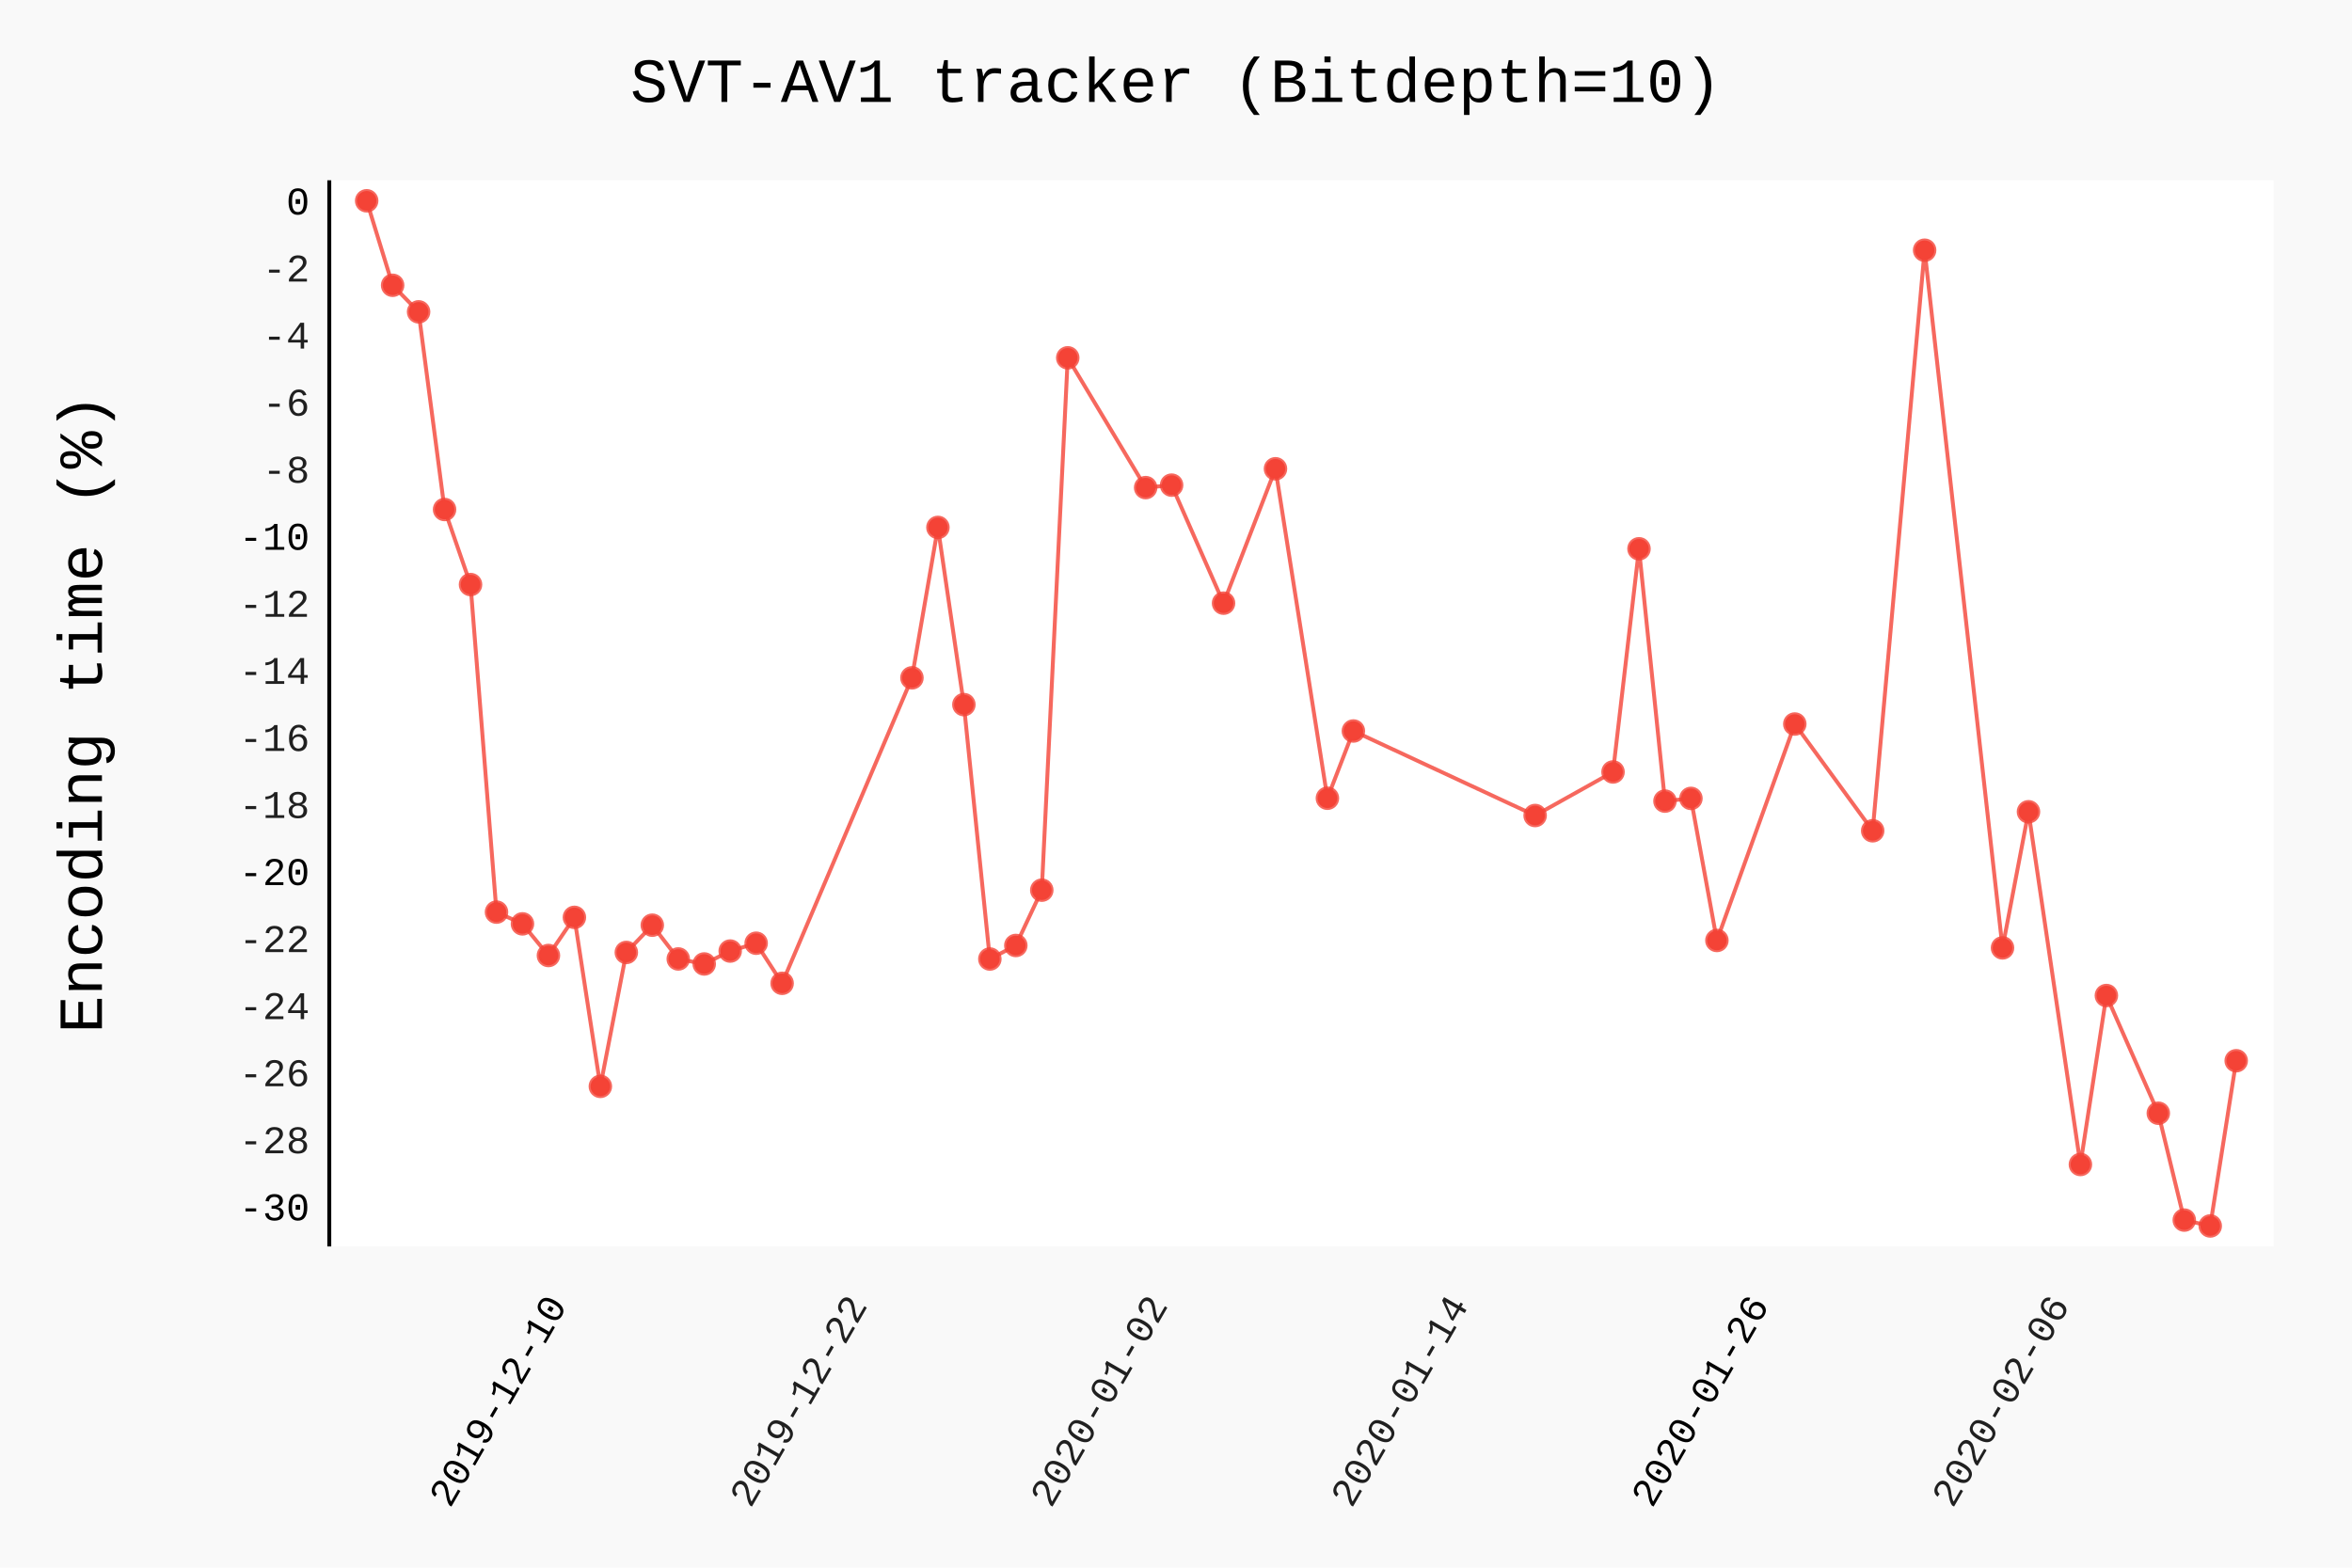
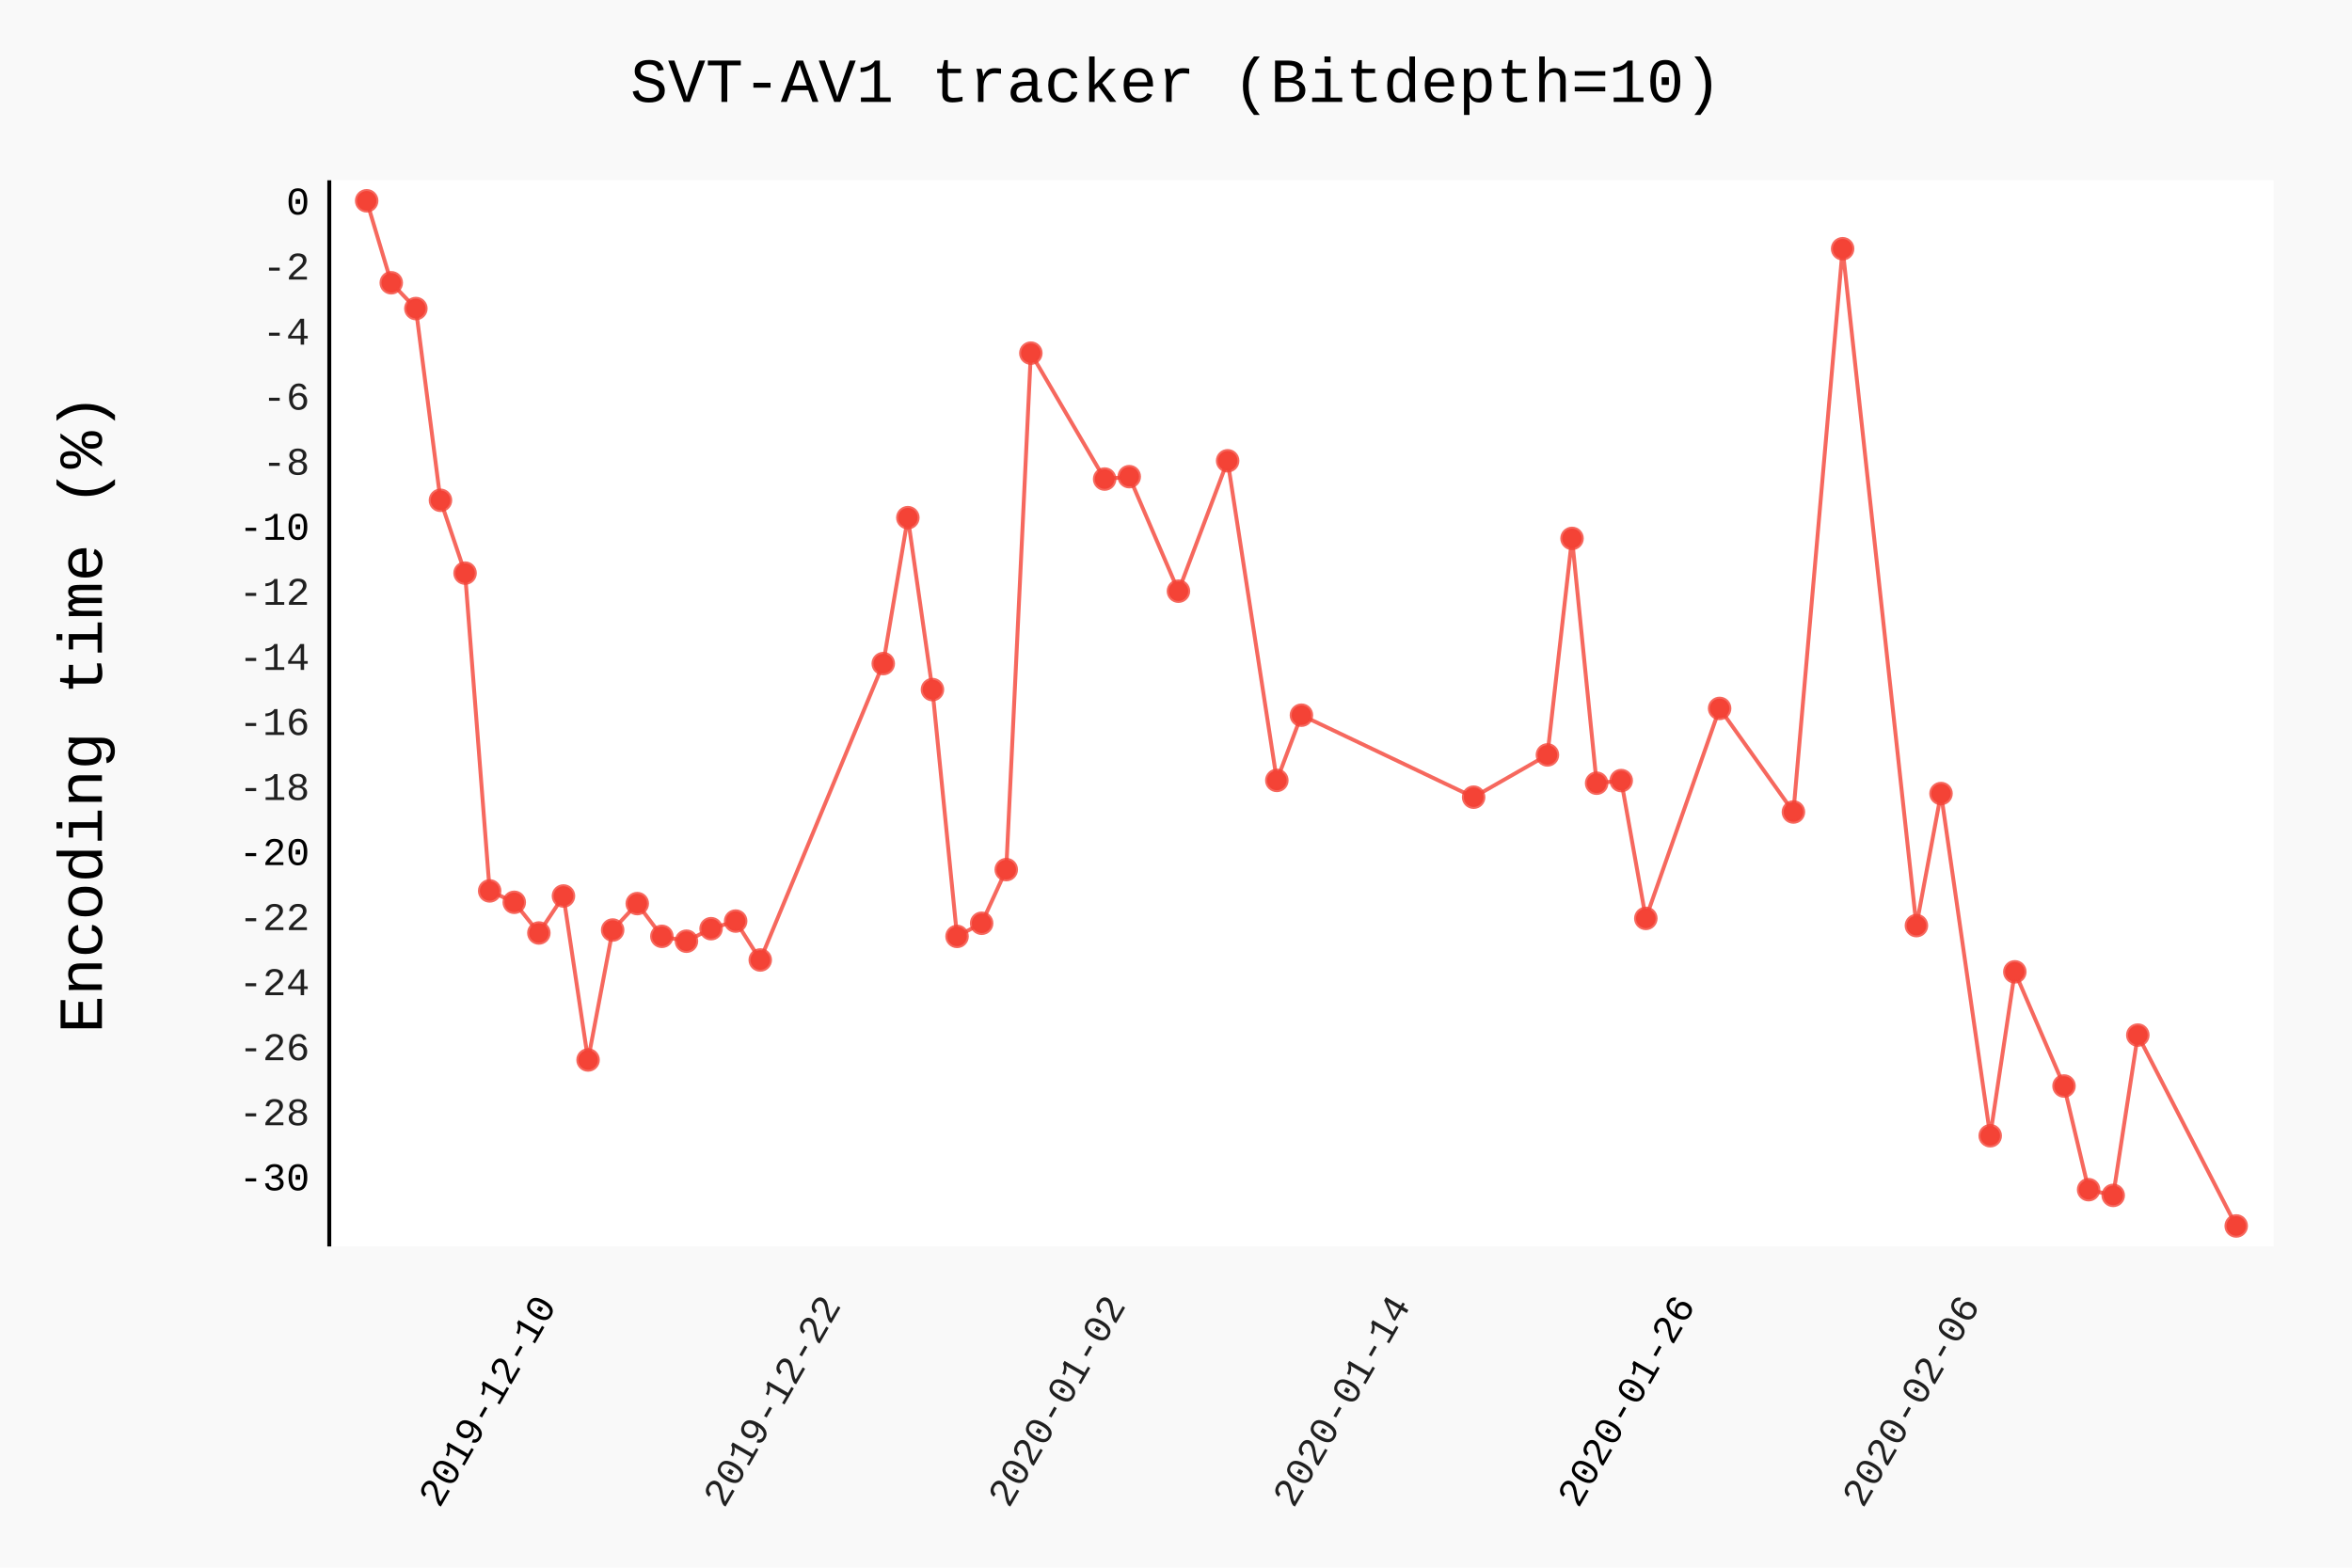
- <svg xmlns="http://www.w3.org/2000/svg" class="pygal-chart" id="chart-19faaf19-ad62-429c-920e-92f6dccd3744" viewBox="0 0 600 400">
+ <svg xmlns="http://www.w3.org/2000/svg" class="pygal-chart" id="chart-27432359-60af-4842-bc9c-81565479b3a3" viewBox="0 0 600 400">
  <defs>
-     <style type="text/css">#chart-19faaf19-ad62-429c-920e-92f6dccd3744{-webkit-user-select:none;-webkit-font-smoothing:antialiased;font-family:Consolas,"Liberation Mono",Menlo,Courier,monospace}#chart-19faaf19-ad62-429c-920e-92f6dccd3744 .title{font-family:Consolas,"Liberation Mono",Menlo,Courier,monospace;font-size:16px}#chart-19faaf19-ad62-429c-920e-92f6dccd3744 .legends .legend text{font-family:Consolas,"Liberation Mono",Menlo,Courier,monospace;font-size:14px}#chart-19faaf19-ad62-429c-920e-92f6dccd3744 .axis text{font-family:Consolas,"Liberation Mono",Menlo,Courier,monospace;font-size:10px}#chart-19faaf19-ad62-429c-920e-92f6dccd3744 .axis text.major{font-family:Consolas,"Liberation Mono",Menlo,Courier,monospace;font-size:10px}#chart-19faaf19-ad62-429c-920e-92f6dccd3744 .text-overlay text.value{font-family:Consolas,"Liberation Mono",Menlo,Courier,monospace;font-size:16px}#chart-19faaf19-ad62-429c-920e-92f6dccd3744 .text-overlay text.label{font-family:Consolas,"Liberation Mono",Menlo,Courier,monospace;font-size:10px}#chart-19faaf19-ad62-429c-920e-92f6dccd3744 .tooltip{font-family:Consolas,"Liberation Mono",Menlo,Courier,monospace;font-size:14px}#chart-19faaf19-ad62-429c-920e-92f6dccd3744 text.no_data{font-family:Consolas,"Liberation Mono",Menlo,Courier,monospace;font-size:64px}
- #chart-19faaf19-ad62-429c-920e-92f6dccd3744{background-color:rgba(249,249,249,1)}#chart-19faaf19-ad62-429c-920e-92f6dccd3744 path,#chart-19faaf19-ad62-429c-920e-92f6dccd3744 line,#chart-19faaf19-ad62-429c-920e-92f6dccd3744 rect,#chart-19faaf19-ad62-429c-920e-92f6dccd3744 circle{-webkit-transition:150ms;-moz-transition:150ms;transition:150ms}#chart-19faaf19-ad62-429c-920e-92f6dccd3744 .graph &gt; .background{fill:rgba(249,249,249,1)}#chart-19faaf19-ad62-429c-920e-92f6dccd3744 .plot &gt; .background{fill:rgba(255,255,255,1)}#chart-19faaf19-ad62-429c-920e-92f6dccd3744 .graph{fill:rgba(0,0,0,.87)}#chart-19faaf19-ad62-429c-920e-92f6dccd3744 text.no_data{fill:rgba(0,0,0,1)}#chart-19faaf19-ad62-429c-920e-92f6dccd3744 .title{fill:rgba(0,0,0,1)}#chart-19faaf19-ad62-429c-920e-92f6dccd3744 .legends .legend text{fill:rgba(0,0,0,.87)}#chart-19faaf19-ad62-429c-920e-92f6dccd3744 .legends .legend:hover text{fill:rgba(0,0,0,1)}#chart-19faaf19-ad62-429c-920e-92f6dccd3744 .axis .line{stroke:rgba(0,0,0,1)}#chart-19faaf19-ad62-429c-920e-92f6dccd3744 .axis .guide.line{stroke:rgba(0,0,0,.54)}#chart-19faaf19-ad62-429c-920e-92f6dccd3744 .axis .major.line{stroke:rgba(0,0,0,.87)}#chart-19faaf19-ad62-429c-920e-92f6dccd3744 .axis text.major{fill:rgba(0,0,0,1)}#chart-19faaf19-ad62-429c-920e-92f6dccd3744 .axis.y .guides:hover .guide.line,#chart-19faaf19-ad62-429c-920e-92f6dccd3744 .line-graph .axis.x .guides:hover .guide.line,#chart-19faaf19-ad62-429c-920e-92f6dccd3744 .stackedline-graph .axis.x .guides:hover .guide.line,#chart-19faaf19-ad62-429c-920e-92f6dccd3744 .xy-graph .axis.x .guides:hover .guide.line{stroke:rgba(0,0,0,1)}#chart-19faaf19-ad62-429c-920e-92f6dccd3744 .axis .guides:hover text{fill:rgba(0,0,0,1)}#chart-19faaf19-ad62-429c-920e-92f6dccd3744 .reactive{fill-opacity:.7;stroke-opacity:.8}#chart-19faaf19-ad62-429c-920e-92f6dccd3744 .ci{stroke:rgba(0,0,0,.87)}#chart-19faaf19-ad62-429c-920e-92f6dccd3744 .reactive.active,#chart-19faaf19-ad62-429c-920e-92f6dccd3744 .active .reactive{fill-opacity:.8;stroke-opacity:.9;stroke-width:4}#chart-19faaf19-ad62-429c-920e-92f6dccd3744 .ci .reactive.active{stroke-width:1.5}#chart-19faaf19-ad62-429c-920e-92f6dccd3744 .series text{fill:rgba(0,0,0,1)}#chart-19faaf19-ad62-429c-920e-92f6dccd3744 .tooltip rect{fill:rgba(255,255,255,1);stroke:rgba(0,0,0,1);-webkit-transition:opacity 150ms;-moz-transition:opacity 150ms;transition:opacity 150ms}#chart-19faaf19-ad62-429c-920e-92f6dccd3744 .tooltip .label{fill:rgba(0,0,0,.87)}#chart-19faaf19-ad62-429c-920e-92f6dccd3744 .tooltip .label{fill:rgba(0,0,0,.87)}#chart-19faaf19-ad62-429c-920e-92f6dccd3744 .tooltip .legend{font-size:.8em;fill:rgba(0,0,0,.54)}#chart-19faaf19-ad62-429c-920e-92f6dccd3744 .tooltip .x_label{font-size:.6em;fill:rgba(0,0,0,1)}#chart-19faaf19-ad62-429c-920e-92f6dccd3744 .tooltip .xlink{font-size:.5em;text-decoration:underline}#chart-19faaf19-ad62-429c-920e-92f6dccd3744 .tooltip .value{font-size:1.5em}#chart-19faaf19-ad62-429c-920e-92f6dccd3744 .bound{font-size:.5em}#chart-19faaf19-ad62-429c-920e-92f6dccd3744 .max-value{font-size:.75em;fill:rgba(0,0,0,.54)}#chart-19faaf19-ad62-429c-920e-92f6dccd3744 .map-element{fill:rgba(255,255,255,1);stroke:rgba(0,0,0,.54) !important}#chart-19faaf19-ad62-429c-920e-92f6dccd3744 .map-element .reactive{fill-opacity:inherit;stroke-opacity:inherit}#chart-19faaf19-ad62-429c-920e-92f6dccd3744 .color-0,#chart-19faaf19-ad62-429c-920e-92f6dccd3744 .color-0 a:visited{stroke:#F44336;fill:#F44336}#chart-19faaf19-ad62-429c-920e-92f6dccd3744 .text-overlay .color-0 text{fill:black}
- #chart-19faaf19-ad62-429c-920e-92f6dccd3744 text.no_data{text-anchor:middle}#chart-19faaf19-ad62-429c-920e-92f6dccd3744 .guide.line{fill:none}#chart-19faaf19-ad62-429c-920e-92f6dccd3744 .centered{text-anchor:middle}#chart-19faaf19-ad62-429c-920e-92f6dccd3744 .title{text-anchor:middle}#chart-19faaf19-ad62-429c-920e-92f6dccd3744 .legends .legend text{fill-opacity:1}#chart-19faaf19-ad62-429c-920e-92f6dccd3744 .axis.x text{text-anchor:middle}#chart-19faaf19-ad62-429c-920e-92f6dccd3744 .axis.x:not(.web) text[transform]{text-anchor:start}#chart-19faaf19-ad62-429c-920e-92f6dccd3744 .axis.x:not(.web) text[transform].backwards{text-anchor:end}#chart-19faaf19-ad62-429c-920e-92f6dccd3744 .axis.y text{text-anchor:end}#chart-19faaf19-ad62-429c-920e-92f6dccd3744 .axis.y text[transform].backwards{text-anchor:start}#chart-19faaf19-ad62-429c-920e-92f6dccd3744 .axis.y2 text{text-anchor:start}#chart-19faaf19-ad62-429c-920e-92f6dccd3744 .axis.y2 text[transform].backwards{text-anchor:end}#chart-19faaf19-ad62-429c-920e-92f6dccd3744 .axis .guide.line{stroke-dasharray:4,4}#chart-19faaf19-ad62-429c-920e-92f6dccd3744 .axis .major.guide.line{stroke-dasharray:6,6}#chart-19faaf19-ad62-429c-920e-92f6dccd3744 .horizontal .axis.y .guide.line,#chart-19faaf19-ad62-429c-920e-92f6dccd3744 .horizontal .axis.y2 .guide.line,#chart-19faaf19-ad62-429c-920e-92f6dccd3744 .vertical .axis.x .guide.line{opacity:0}#chart-19faaf19-ad62-429c-920e-92f6dccd3744 .horizontal .axis.always_show .guide.line,#chart-19faaf19-ad62-429c-920e-92f6dccd3744 .vertical .axis.always_show .guide.line{opacity:1 !important}#chart-19faaf19-ad62-429c-920e-92f6dccd3744 .axis.y .guides:hover .guide.line,#chart-19faaf19-ad62-429c-920e-92f6dccd3744 .axis.y2 .guides:hover .guide.line,#chart-19faaf19-ad62-429c-920e-92f6dccd3744 .axis.x .guides:hover .guide.line{opacity:1}#chart-19faaf19-ad62-429c-920e-92f6dccd3744 .axis .guides:hover text{opacity:1}#chart-19faaf19-ad62-429c-920e-92f6dccd3744 .nofill{fill:none}#chart-19faaf19-ad62-429c-920e-92f6dccd3744 .subtle-fill{fill-opacity:.2}#chart-19faaf19-ad62-429c-920e-92f6dccd3744 .dot{stroke-width:1px;fill-opacity:1}#chart-19faaf19-ad62-429c-920e-92f6dccd3744 .dot.active{stroke-width:5px}#chart-19faaf19-ad62-429c-920e-92f6dccd3744 .dot.negative{fill:transparent}#chart-19faaf19-ad62-429c-920e-92f6dccd3744 text,#chart-19faaf19-ad62-429c-920e-92f6dccd3744 tspan{stroke:none !important}#chart-19faaf19-ad62-429c-920e-92f6dccd3744 .series text.active{opacity:1}#chart-19faaf19-ad62-429c-920e-92f6dccd3744 .tooltip rect{fill-opacity:.95;stroke-width:.5}#chart-19faaf19-ad62-429c-920e-92f6dccd3744 .tooltip text{fill-opacity:1}#chart-19faaf19-ad62-429c-920e-92f6dccd3744 .showable{visibility:hidden}#chart-19faaf19-ad62-429c-920e-92f6dccd3744 .showable.shown{visibility:visible}#chart-19faaf19-ad62-429c-920e-92f6dccd3744 .gauge-background{fill:rgba(229,229,229,1);stroke:none}#chart-19faaf19-ad62-429c-920e-92f6dccd3744 .bg-lines{stroke:rgba(249,249,249,1);stroke-width:2px}</style>
+     <style type="text/css">#chart-27432359-60af-4842-bc9c-81565479b3a3{-webkit-user-select:none;-webkit-font-smoothing:antialiased;font-family:Consolas,"Liberation Mono",Menlo,Courier,monospace}#chart-27432359-60af-4842-bc9c-81565479b3a3 .title{font-family:Consolas,"Liberation Mono",Menlo,Courier,monospace;font-size:16px}#chart-27432359-60af-4842-bc9c-81565479b3a3 .legends .legend text{font-family:Consolas,"Liberation Mono",Menlo,Courier,monospace;font-size:14px}#chart-27432359-60af-4842-bc9c-81565479b3a3 .axis text{font-family:Consolas,"Liberation Mono",Menlo,Courier,monospace;font-size:10px}#chart-27432359-60af-4842-bc9c-81565479b3a3 .axis text.major{font-family:Consolas,"Liberation Mono",Menlo,Courier,monospace;font-size:10px}#chart-27432359-60af-4842-bc9c-81565479b3a3 .text-overlay text.value{font-family:Consolas,"Liberation Mono",Menlo,Courier,monospace;font-size:16px}#chart-27432359-60af-4842-bc9c-81565479b3a3 .text-overlay text.label{font-family:Consolas,"Liberation Mono",Menlo,Courier,monospace;font-size:10px}#chart-27432359-60af-4842-bc9c-81565479b3a3 .tooltip{font-family:Consolas,"Liberation Mono",Menlo,Courier,monospace;font-size:14px}#chart-27432359-60af-4842-bc9c-81565479b3a3 text.no_data{font-family:Consolas,"Liberation Mono",Menlo,Courier,monospace;font-size:64px}
+ #chart-27432359-60af-4842-bc9c-81565479b3a3{background-color:rgba(249,249,249,1)}#chart-27432359-60af-4842-bc9c-81565479b3a3 path,#chart-27432359-60af-4842-bc9c-81565479b3a3 line,#chart-27432359-60af-4842-bc9c-81565479b3a3 rect,#chart-27432359-60af-4842-bc9c-81565479b3a3 circle{-webkit-transition:150ms;-moz-transition:150ms;transition:150ms}#chart-27432359-60af-4842-bc9c-81565479b3a3 .graph &gt; .background{fill:rgba(249,249,249,1)}#chart-27432359-60af-4842-bc9c-81565479b3a3 .plot &gt; .background{fill:rgba(255,255,255,1)}#chart-27432359-60af-4842-bc9c-81565479b3a3 .graph{fill:rgba(0,0,0,.87)}#chart-27432359-60af-4842-bc9c-81565479b3a3 text.no_data{fill:rgba(0,0,0,1)}#chart-27432359-60af-4842-bc9c-81565479b3a3 .title{fill:rgba(0,0,0,1)}#chart-27432359-60af-4842-bc9c-81565479b3a3 .legends .legend text{fill:rgba(0,0,0,.87)}#chart-27432359-60af-4842-bc9c-81565479b3a3 .legends .legend:hover text{fill:rgba(0,0,0,1)}#chart-27432359-60af-4842-bc9c-81565479b3a3 .axis .line{stroke:rgba(0,0,0,1)}#chart-27432359-60af-4842-bc9c-81565479b3a3 .axis .guide.line{stroke:rgba(0,0,0,.54)}#chart-27432359-60af-4842-bc9c-81565479b3a3 .axis .major.line{stroke:rgba(0,0,0,.87)}#chart-27432359-60af-4842-bc9c-81565479b3a3 .axis text.major{fill:rgba(0,0,0,1)}#chart-27432359-60af-4842-bc9c-81565479b3a3 .axis.y .guides:hover .guide.line,#chart-27432359-60af-4842-bc9c-81565479b3a3 .line-graph .axis.x .guides:hover .guide.line,#chart-27432359-60af-4842-bc9c-81565479b3a3 .stackedline-graph .axis.x .guides:hover .guide.line,#chart-27432359-60af-4842-bc9c-81565479b3a3 .xy-graph .axis.x .guides:hover .guide.line{stroke:rgba(0,0,0,1)}#chart-27432359-60af-4842-bc9c-81565479b3a3 .axis .guides:hover text{fill:rgba(0,0,0,1)}#chart-27432359-60af-4842-bc9c-81565479b3a3 .reactive{fill-opacity:.7;stroke-opacity:.8}#chart-27432359-60af-4842-bc9c-81565479b3a3 .ci{stroke:rgba(0,0,0,.87)}#chart-27432359-60af-4842-bc9c-81565479b3a3 .reactive.active,#chart-27432359-60af-4842-bc9c-81565479b3a3 .active .reactive{fill-opacity:.8;stroke-opacity:.9;stroke-width:4}#chart-27432359-60af-4842-bc9c-81565479b3a3 .ci .reactive.active{stroke-width:1.5}#chart-27432359-60af-4842-bc9c-81565479b3a3 .series text{fill:rgba(0,0,0,1)}#chart-27432359-60af-4842-bc9c-81565479b3a3 .tooltip rect{fill:rgba(255,255,255,1);stroke:rgba(0,0,0,1);-webkit-transition:opacity 150ms;-moz-transition:opacity 150ms;transition:opacity 150ms}#chart-27432359-60af-4842-bc9c-81565479b3a3 .tooltip .label{fill:rgba(0,0,0,.87)}#chart-27432359-60af-4842-bc9c-81565479b3a3 .tooltip .label{fill:rgba(0,0,0,.87)}#chart-27432359-60af-4842-bc9c-81565479b3a3 .tooltip .legend{font-size:.8em;fill:rgba(0,0,0,.54)}#chart-27432359-60af-4842-bc9c-81565479b3a3 .tooltip .x_label{font-size:.6em;fill:rgba(0,0,0,1)}#chart-27432359-60af-4842-bc9c-81565479b3a3 .tooltip .xlink{font-size:.5em;text-decoration:underline}#chart-27432359-60af-4842-bc9c-81565479b3a3 .tooltip .value{font-size:1.5em}#chart-27432359-60af-4842-bc9c-81565479b3a3 .bound{font-size:.5em}#chart-27432359-60af-4842-bc9c-81565479b3a3 .max-value{font-size:.75em;fill:rgba(0,0,0,.54)}#chart-27432359-60af-4842-bc9c-81565479b3a3 .map-element{fill:rgba(255,255,255,1);stroke:rgba(0,0,0,.54) !important}#chart-27432359-60af-4842-bc9c-81565479b3a3 .map-element .reactive{fill-opacity:inherit;stroke-opacity:inherit}#chart-27432359-60af-4842-bc9c-81565479b3a3 .color-0,#chart-27432359-60af-4842-bc9c-81565479b3a3 .color-0 a:visited{stroke:#F44336;fill:#F44336}#chart-27432359-60af-4842-bc9c-81565479b3a3 .text-overlay .color-0 text{fill:black}
+ #chart-27432359-60af-4842-bc9c-81565479b3a3 text.no_data{text-anchor:middle}#chart-27432359-60af-4842-bc9c-81565479b3a3 .guide.line{fill:none}#chart-27432359-60af-4842-bc9c-81565479b3a3 .centered{text-anchor:middle}#chart-27432359-60af-4842-bc9c-81565479b3a3 .title{text-anchor:middle}#chart-27432359-60af-4842-bc9c-81565479b3a3 .legends .legend text{fill-opacity:1}#chart-27432359-60af-4842-bc9c-81565479b3a3 .axis.x text{text-anchor:middle}#chart-27432359-60af-4842-bc9c-81565479b3a3 .axis.x:not(.web) text[transform]{text-anchor:start}#chart-27432359-60af-4842-bc9c-81565479b3a3 .axis.x:not(.web) text[transform].backwards{text-anchor:end}#chart-27432359-60af-4842-bc9c-81565479b3a3 .axis.y text{text-anchor:end}#chart-27432359-60af-4842-bc9c-81565479b3a3 .axis.y text[transform].backwards{text-anchor:start}#chart-27432359-60af-4842-bc9c-81565479b3a3 .axis.y2 text{text-anchor:start}#chart-27432359-60af-4842-bc9c-81565479b3a3 .axis.y2 text[transform].backwards{text-anchor:end}#chart-27432359-60af-4842-bc9c-81565479b3a3 .axis .guide.line{stroke-dasharray:4,4}#chart-27432359-60af-4842-bc9c-81565479b3a3 .axis .major.guide.line{stroke-dasharray:6,6}#chart-27432359-60af-4842-bc9c-81565479b3a3 .horizontal .axis.y .guide.line,#chart-27432359-60af-4842-bc9c-81565479b3a3 .horizontal .axis.y2 .guide.line,#chart-27432359-60af-4842-bc9c-81565479b3a3 .vertical .axis.x .guide.line{opacity:0}#chart-27432359-60af-4842-bc9c-81565479b3a3 .horizontal .axis.always_show .guide.line,#chart-27432359-60af-4842-bc9c-81565479b3a3 .vertical .axis.always_show .guide.line{opacity:1 !important}#chart-27432359-60af-4842-bc9c-81565479b3a3 .axis.y .guides:hover .guide.line,#chart-27432359-60af-4842-bc9c-81565479b3a3 .axis.y2 .guides:hover .guide.line,#chart-27432359-60af-4842-bc9c-81565479b3a3 .axis.x .guides:hover .guide.line{opacity:1}#chart-27432359-60af-4842-bc9c-81565479b3a3 .axis .guides:hover text{opacity:1}#chart-27432359-60af-4842-bc9c-81565479b3a3 .nofill{fill:none}#chart-27432359-60af-4842-bc9c-81565479b3a3 .subtle-fill{fill-opacity:.2}#chart-27432359-60af-4842-bc9c-81565479b3a3 .dot{stroke-width:1px;fill-opacity:1}#chart-27432359-60af-4842-bc9c-81565479b3a3 .dot.active{stroke-width:5px}#chart-27432359-60af-4842-bc9c-81565479b3a3 .dot.negative{fill:transparent}#chart-27432359-60af-4842-bc9c-81565479b3a3 text,#chart-27432359-60af-4842-bc9c-81565479b3a3 tspan{stroke:none !important}#chart-27432359-60af-4842-bc9c-81565479b3a3 .series text.active{opacity:1}#chart-27432359-60af-4842-bc9c-81565479b3a3 .tooltip rect{fill-opacity:.95;stroke-width:.5}#chart-27432359-60af-4842-bc9c-81565479b3a3 .tooltip text{fill-opacity:1}#chart-27432359-60af-4842-bc9c-81565479b3a3 .showable{visibility:hidden}#chart-27432359-60af-4842-bc9c-81565479b3a3 .showable.shown{visibility:visible}#chart-27432359-60af-4842-bc9c-81565479b3a3 .gauge-background{fill:rgba(229,229,229,1);stroke:none}#chart-27432359-60af-4842-bc9c-81565479b3a3 .bg-lines{stroke:rgba(249,249,249,1);stroke-width:2px}</style>
  </defs>
  <g class="graph datetimeline-graph vertical">
    <rect class="background" height="400" width="600" x="0" y="0" />
    <g class="plot" transform="translate(84, 46)">
      <rect class="background" height="272.038" width="496.0" x="0" y="0" />
      <g class="axis y">
        <g class="guides">
-           <text class="major" x="-5" y="265.364">-30</text>
-         </g>
-         <g class="guides">
-           <text class="" x="-5" y="248.255">-28</text>
-         </g>
-         <g class="guides">
-           <text class="" x="-5" y="231.146">-26</text>
-         </g>
-         <g class="guides">
-           <text class="" x="-5" y="214.037">-24</text>
-         </g>
-         <g class="guides">
-           <text class="" x="-5" y="196.929">-22</text>
-         </g>
-         <g class="guides">
-           <text class="major" x="-5" y="179.82">-20</text>
-         </g>
-         <g class="guides">
-           <text class="" x="-5" y="162.711">-18</text>
-         </g>
-         <g class="guides">
-           <text class="" x="-5" y="145.602">-16</text>
-         </g>
-         <g class="guides">
-           <text class="" x="-5" y="128.493">-14</text>
-         </g>
-         <g class="guides">
-           <text class="" x="-5" y="111.384">-12</text>
-         </g>
-         <g class="guides">
-           <text class="major" x="-5" y="94.276">-10</text>
-         </g>
-         <g class="guides">
-           <text class="" x="-5" y="77.167">-8</text>
-         </g>
-         <g class="guides">
-           <text class="" x="-5" y="60.058">-6</text>
-         </g>
-         <g class="guides">
-           <text class="" x="-5" y="42.949">-4</text>
-         </g>
-         <g class="guides">
-           <text class="" x="-5" y="25.84">-2</text>
+           <text class="major" x="-5" y="257.711">-30</text>
+         </g>
+         <g class="guides">
+           <text class="" x="-5" y="241.112">-28</text>
+         </g>
+         <g class="guides">
+           <text class="" x="-5" y="224.514">-26</text>
+         </g>
+         <g class="guides">
+           <text class="" x="-5" y="207.915">-24</text>
+         </g>
+         <g class="guides">
+           <text class="" x="-5" y="191.316">-22</text>
+         </g>
+         <g class="guides">
+           <text class="major" x="-5" y="174.718">-20</text>
+         </g>
+         <g class="guides">
+           <text class="" x="-5" y="158.119">-18</text>
+         </g>
+         <g class="guides">
+           <text class="" x="-5" y="141.521">-16</text>
+         </g>
+         <g class="guides">
+           <text class="" x="-5" y="124.922">-14</text>
+         </g>
+         <g class="guides">
+           <text class="" x="-5" y="108.323">-12</text>
+         </g>
+         <g class="guides">
+           <text class="major" x="-5" y="91.725">-10</text>
+         </g>
+         <g class="guides">
+           <text class="" x="-5" y="75.126">-8</text>
+         </g>
+         <g class="guides">
+           <text class="" x="-5" y="58.527">-6</text>
+         </g>
+         <g class="guides">
+           <text class="" x="-5" y="41.929">-4</text>
+         </g>
+         <g class="guides">
+           <text class="" x="-5" y="25.33">-2</text>
        </g>
        <g class="guides">
          <text class="major" x="-5" y="8.732">0</text>
        </g>
      </g>
      <g class="axis x">
        <path class="line" d="M0 0 v272.038" />
        <g class="guides">
-           <path class="major guide line" d="M60.813 0 v272.038" />
-           <text class="major backwards" transform="rotate(300 60.8126 287.0385)" x="60.813" y="287.038">2019-12-10</text>
-         </g>
-         <g class="guides">
-           <path class="guide line" d="M137.478 0 v272.038" />
-           <text class="backwards" transform="rotate(300 137.4785 287.0385)" x="137.478" y="287.038">2019-12-22</text>
-         </g>
-         <g class="guides">
-           <path class="guide line" d="M214.144 0 v272.038" />
-           <text class="backwards" transform="rotate(300 214.1443 287.0385)" x="214.144" y="287.038">2020-01-02</text>
-         </g>
-         <g class="guides">
-           <path class="guide line" d="M290.81 0 v272.038" />
-           <text class="backwards" transform="rotate(300 290.8102 287.0385)" x="290.81" y="287.038">2020-01-14</text>
-         </g>
-         <g class="guides">
-           <path class="major guide line" d="M367.476 0 v272.038" />
-           <text class="major backwards" transform="rotate(300 367.4761 287.0385)" x="367.476" y="287.038">2020-01-26</text>
-         </g>
-         <g class="guides">
-           <path class="guide line" d="M444.142 0 v272.038" />
-           <text class="backwards" transform="rotate(300 444.142 287.0385)" x="444.142" y="287.038">2020-02-06</text>
+           <path class="major guide line" d="M58.114 0 v272.038" />
+           <text class="major backwards" transform="rotate(300 58.11396 287.0385)" x="58.114" y="287.038">2019-12-10</text>
+         </g>
+         <g class="guides">
+           <path class="guide line" d="M130.745 0 v272.038" />
+           <text class="backwards" transform="rotate(300 130.7448 287.0385)" x="130.745" y="287.038">2019-12-22</text>
+         </g>
+         <g class="guides">
+           <path class="guide line" d="M203.376 0 v272.038" />
+           <text class="backwards" transform="rotate(300 203.3756 287.0385)" x="203.376" y="287.038">2020-01-02</text>
+         </g>
+         <g class="guides">
+           <path class="guide line" d="M276.006 0 v272.038" />
+           <text class="backwards" transform="rotate(300 276.0064 287.0385)" x="276.006" y="287.038">2020-01-14</text>
+         </g>
+         <g class="guides">
+           <path class="major guide line" d="M348.637 0 v272.038" />
+           <text class="major backwards" transform="rotate(300 348.6373 287.0385)" x="348.637" y="287.038">2020-01-26</text>
+         </g>
+         <g class="guides">
+           <path class="guide line" d="M421.268 0 v272.038" />
+           <text class="backwards" transform="rotate(300 421.2681 287.0385)" x="421.268" y="287.038">2020-02-06</text>
        </g>
      </g>
      <g class="series serie-0 color-0">
-         <path class="line reactive nofill" d="M9.538 5.232 L16.162 26.794 22.786 33.57 29.41 84.001 36.034 103.153 42.658 186.729 49.282 189.728 55.906 197.797 62.53 188.067 69.154 231.192 75.778 197.018 82.402 190.066 89.026 198.679 95.65 199.958 102.274 196.665 108.897 194.666 115.521 204.897 148.641 126.95 155.265 88.572 161.889 133.785 168.513 198.694 175.137 195.24 181.761 181.129 188.385 45.3 208.256 78.416 214.88 77.784 228.128 107.901 241.376 73.609 254.624 157.67 261.248 140.517 307.615 162.08 327.487 150.968 334.111 94.025 340.735 158.405 347.359 157.714 353.983 193.961 373.855 138.738 393.726 165.975 406.974 17.843 426.846 195.857 433.47 161.124 446.718 251.124 453.342 208.013 466.59 238.042 473.214 265.308 479.838 266.807 486.462 224.652" />
+         <path class="line reactive nofill" d="M9.538 5.232 L15.814 26.151 22.089 32.725 28.364 81.652 34.64 100.233 40.915 181.317 47.19 184.226 53.466 192.055 59.741 182.615 66.016 224.454 72.291 191.299 78.567 184.554 84.842 192.91 91.117 194.151 97.393 190.957 103.668 189.017 109.943 198.943 141.32 123.32 147.595 86.087 153.87 129.952 160.146 192.925 166.421 189.574 172.696 175.884 178.972 44.105 197.798 76.233 204.073 75.62 216.623 104.839 229.174 71.57 241.725 153.124 248 136.483 291.927 157.402 310.753 146.622 317.028 91.378 323.304 153.837 329.579 153.167 335.854 188.333 354.68 134.757 373.506 161.181 386.057 17.467 404.883 190.172 411.158 156.476 423.709 243.791 429.984 201.966 442.534 231.099 448.81 257.552 455.085 259.007 461.36 218.108 486.462 266.807" />
      </g>
    </g>
    <g class="titles">
      <text class="title plot_title" x="300.0" y="26">SVT-AV1 tracker (Bitdepth=10)</text>
      <text class="title" transform="rotate(-90 0 182.0192)" x="0" y="208.019">Encoding time (%)</text>
    </g>
    <g class="plot overlay" transform="translate(84, 46)">
      <g class="series serie-0 color-0">
        <g class="dots">
          <circle class="dot reactive tooltip-trigger" cx="9.538" cy="5.232" r="2.5" />
        </g>
        <g class="dots">
-           <circle class="dot reactive tooltip-trigger" cx="16.162" cy="26.794" r="2.5" />
-         </g>
-         <g class="dots">
-           <circle class="dot reactive tooltip-trigger" cx="22.786" cy="33.57" r="2.5" />
-         </g>
-         <g class="dots">
-           <circle class="dot reactive tooltip-trigger" cx="29.41" cy="84.001" r="2.5" />
-         </g>
-         <g class="dots">
-           <circle class="dot reactive tooltip-trigger" cx="36.034" cy="103.153" r="2.5" />
-         </g>
-         <g class="dots">
-           <circle class="dot reactive tooltip-trigger" cx="42.658" cy="186.729" r="2.5" />
-         </g>
-         <g class="dots">
-           <circle class="dot reactive tooltip-trigger" cx="49.282" cy="189.728" r="2.5" />
-         </g>
-         <g class="dots">
-           <circle class="dot reactive tooltip-trigger" cx="55.906" cy="197.797" r="2.5" />
-         </g>
-         <g class="dots">
-           <circle class="dot reactive tooltip-trigger" cx="62.53" cy="188.067" r="2.5" />
-         </g>
-         <g class="dots">
-           <circle class="dot reactive tooltip-trigger" cx="69.154" cy="231.192" r="2.5" />
-         </g>
-         <g class="dots">
-           <circle class="dot reactive tooltip-trigger" cx="75.778" cy="197.018" r="2.5" />
-         </g>
-         <g class="dots">
-           <circle class="dot reactive tooltip-trigger" cx="82.402" cy="190.066" r="2.5" />
-         </g>
-         <g class="dots">
-           <circle class="dot reactive tooltip-trigger" cx="89.026" cy="198.679" r="2.5" />
-         </g>
-         <g class="dots">
-           <circle class="dot reactive tooltip-trigger" cx="95.65" cy="199.958" r="2.5" />
-         </g>
-         <g class="dots">
-           <circle class="dot reactive tooltip-trigger" cx="102.274" cy="196.665" r="2.5" />
-         </g>
-         <g class="dots">
-           <circle class="dot reactive tooltip-trigger" cx="108.897" cy="194.666" r="2.5" />
-         </g>
-         <g class="dots">
-           <circle class="dot reactive tooltip-trigger" cx="115.521" cy="204.897" r="2.5" />
-         </g>
-         <g class="dots">
-           <circle class="dot reactive tooltip-trigger" cx="148.641" cy="126.95" r="2.5" />
-         </g>
-         <g class="dots">
-           <circle class="dot reactive tooltip-trigger" cx="155.265" cy="88.572" r="2.5" />
-         </g>
-         <g class="dots">
-           <circle class="dot reactive tooltip-trigger" cx="161.889" cy="133.785" r="2.5" />
-         </g>
-         <g class="dots">
-           <circle class="dot reactive tooltip-trigger" cx="168.513" cy="198.694" r="2.5" />
-         </g>
-         <g class="dots">
-           <circle class="dot reactive tooltip-trigger" cx="175.137" cy="195.24" r="2.5" />
-         </g>
-         <g class="dots">
-           <circle class="dot reactive tooltip-trigger" cx="181.761" cy="181.129" r="2.5" />
-         </g>
-         <g class="dots">
-           <circle class="dot reactive tooltip-trigger" cx="188.385" cy="45.3" r="2.5" />
-         </g>
-         <g class="dots">
-           <circle class="dot reactive tooltip-trigger" cx="208.256" cy="78.416" r="2.5" />
-         </g>
-         <g class="dots">
-           <circle class="dot reactive tooltip-trigger" cx="214.88" cy="77.784" r="2.5" />
-         </g>
-         <g class="dots">
-           <circle class="dot reactive tooltip-trigger" cx="228.128" cy="107.901" r="2.5" />
-         </g>
-         <g class="dots">
-           <circle class="dot reactive tooltip-trigger" cx="241.376" cy="73.609" r="2.5" />
-         </g>
-         <g class="dots">
-           <circle class="dot reactive tooltip-trigger" cx="254.624" cy="157.67" r="2.5" />
-         </g>
-         <g class="dots">
-           <circle class="dot reactive tooltip-trigger" cx="261.248" cy="140.517" r="2.5" />
-         </g>
-         <g class="dots">
-           <circle class="dot reactive tooltip-trigger" cx="307.615" cy="162.08" r="2.5" />
-         </g>
-         <g class="dots">
-           <circle class="dot reactive tooltip-trigger" cx="327.487" cy="150.968" r="2.5" />
-         </g>
-         <g class="dots">
-           <circle class="dot reactive tooltip-trigger" cx="334.111" cy="94.025" r="2.5" />
-         </g>
-         <g class="dots">
-           <circle class="dot reactive tooltip-trigger" cx="340.735" cy="158.405" r="2.5" />
-         </g>
-         <g class="dots">
-           <circle class="dot reactive tooltip-trigger" cx="347.359" cy="157.714" r="2.5" />
-         </g>
-         <g class="dots">
-           <circle class="dot reactive tooltip-trigger" cx="353.983" cy="193.961" r="2.5" />
-         </g>
-         <g class="dots">
-           <circle class="dot reactive tooltip-trigger" cx="373.855" cy="138.738" r="2.5" />
-         </g>
-         <g class="dots">
-           <circle class="dot reactive tooltip-trigger" cx="393.726" cy="165.975" r="2.5" />
-         </g>
-         <g class="dots">
-           <circle class="dot reactive tooltip-trigger" cx="406.974" cy="17.843" r="2.5" />
-         </g>
-         <g class="dots">
-           <circle class="dot reactive tooltip-trigger" cx="426.846" cy="195.857" r="2.5" />
-         </g>
-         <g class="dots">
-           <circle class="dot reactive tooltip-trigger" cx="433.47" cy="161.124" r="2.5" />
-         </g>
-         <g class="dots">
-           <circle class="dot reactive tooltip-trigger" cx="446.718" cy="251.124" r="2.5" />
-         </g>
-         <g class="dots">
-           <circle class="dot reactive tooltip-trigger" cx="453.342" cy="208.013" r="2.5" />
-         </g>
-         <g class="dots">
-           <circle class="dot reactive tooltip-trigger" cx="466.59" cy="238.042" r="2.5" />
-         </g>
-         <g class="dots">
-           <circle class="dot reactive tooltip-trigger" cx="473.214" cy="265.308" r="2.5" />
-         </g>
-         <g class="dots">
-           <circle class="dot reactive tooltip-trigger" cx="479.838" cy="266.807" r="2.5" />
-         </g>
-         <g class="dots">
-           <circle class="dot reactive tooltip-trigger" cx="486.462" cy="224.652" r="2.5" />
+           <circle class="dot reactive tooltip-trigger" cx="15.814" cy="26.151" r="2.5" />
+         </g>
+         <g class="dots">
+           <circle class="dot reactive tooltip-trigger" cx="22.089" cy="32.725" r="2.5" />
+         </g>
+         <g class="dots">
+           <circle class="dot reactive tooltip-trigger" cx="28.364" cy="81.652" r="2.5" />
+         </g>
+         <g class="dots">
+           <circle class="dot reactive tooltip-trigger" cx="34.64" cy="100.233" r="2.5" />
+         </g>
+         <g class="dots">
+           <circle class="dot reactive tooltip-trigger" cx="40.915" cy="181.317" r="2.5" />
+         </g>
+         <g class="dots">
+           <circle class="dot reactive tooltip-trigger" cx="47.19" cy="184.226" r="2.5" />
+         </g>
+         <g class="dots">
+           <circle class="dot reactive tooltip-trigger" cx="53.466" cy="192.055" r="2.5" />
+         </g>
+         <g class="dots">
+           <circle class="dot reactive tooltip-trigger" cx="59.741" cy="182.615" r="2.5" />
+         </g>
+         <g class="dots">
+           <circle class="dot reactive tooltip-trigger" cx="66.016" cy="224.454" r="2.5" />
+         </g>
+         <g class="dots">
+           <circle class="dot reactive tooltip-trigger" cx="72.291" cy="191.299" r="2.5" />
+         </g>
+         <g class="dots">
+           <circle class="dot reactive tooltip-trigger" cx="78.567" cy="184.554" r="2.5" />
+         </g>
+         <g class="dots">
+           <circle class="dot reactive tooltip-trigger" cx="84.842" cy="192.91" r="2.5" />
+         </g>
+         <g class="dots">
+           <circle class="dot reactive tooltip-trigger" cx="91.117" cy="194.151" r="2.5" />
+         </g>
+         <g class="dots">
+           <circle class="dot reactive tooltip-trigger" cx="97.393" cy="190.957" r="2.5" />
+         </g>
+         <g class="dots">
+           <circle class="dot reactive tooltip-trigger" cx="103.668" cy="189.017" r="2.5" />
+         </g>
+         <g class="dots">
+           <circle class="dot reactive tooltip-trigger" cx="109.943" cy="198.943" r="2.5" />
+         </g>
+         <g class="dots">
+           <circle class="dot reactive tooltip-trigger" cx="141.32" cy="123.321" r="2.5" />
+         </g>
+         <g class="dots">
+           <circle class="dot reactive tooltip-trigger" cx="147.595" cy="86.087" r="2.5" />
+         </g>
+         <g class="dots">
+           <circle class="dot reactive tooltip-trigger" cx="153.87" cy="129.952" r="2.5" />
+         </g>
+         <g class="dots">
+           <circle class="dot reactive tooltip-trigger" cx="160.146" cy="192.925" r="2.5" />
+         </g>
+         <g class="dots">
+           <circle class="dot reactive tooltip-trigger" cx="166.421" cy="189.574" r="2.5" />
+         </g>
+         <g class="dots">
+           <circle class="dot reactive tooltip-trigger" cx="172.696" cy="175.884" r="2.5" />
+         </g>
+         <g class="dots">
+           <circle class="dot reactive tooltip-trigger" cx="178.972" cy="44.105" r="2.5" />
+         </g>
+         <g class="dots">
+           <circle class="dot reactive tooltip-trigger" cx="197.798" cy="76.233" r="2.5" />
+         </g>
+         <g class="dots">
+           <circle class="dot reactive tooltip-trigger" cx="204.073" cy="75.62" r="2.5" />
+         </g>
+         <g class="dots">
+           <circle class="dot reactive tooltip-trigger" cx="216.623" cy="104.839" r="2.5" />
+         </g>
+         <g class="dots">
+           <circle class="dot reactive tooltip-trigger" cx="229.174" cy="71.57" r="2.5" />
+         </g>
+         <g class="dots">
+           <circle class="dot reactive tooltip-trigger" cx="241.725" cy="153.124" r="2.5" />
+         </g>
+         <g class="dots">
+           <circle class="dot reactive tooltip-trigger" cx="248.0" cy="136.483" r="2.5" />
+         </g>
+         <g class="dots">
+           <circle class="dot reactive tooltip-trigger" cx="291.927" cy="157.402" r="2.5" />
+         </g>
+         <g class="dots">
+           <circle class="dot reactive tooltip-trigger" cx="310.753" cy="146.622" r="2.5" />
+         </g>
+         <g class="dots">
+           <circle class="dot reactive tooltip-trigger" cx="317.028" cy="91.378" r="2.5" />
+         </g>
+         <g class="dots">
+           <circle class="dot reactive tooltip-trigger" cx="323.304" cy="153.837" r="2.5" />
+         </g>
+         <g class="dots">
+           <circle class="dot reactive tooltip-trigger" cx="329.579" cy="153.167" r="2.5" />
+         </g>
+         <g class="dots">
+           <circle class="dot reactive tooltip-trigger" cx="335.854" cy="188.333" r="2.5" />
+         </g>
+         <g class="dots">
+           <circle class="dot reactive tooltip-trigger" cx="354.68" cy="134.757" r="2.5" />
+         </g>
+         <g class="dots">
+           <circle class="dot reactive tooltip-trigger" cx="373.506" cy="161.181" r="2.5" />
+         </g>
+         <g class="dots">
+           <circle class="dot reactive tooltip-trigger" cx="386.057" cy="17.467" r="2.5" />
+         </g>
+         <g class="dots">
+           <circle class="dot reactive tooltip-trigger" cx="404.883" cy="190.172" r="2.5" />
+         </g>
+         <g class="dots">
+           <circle class="dot reactive tooltip-trigger" cx="411.158" cy="156.476" r="2.5" />
+         </g>
+         <g class="dots">
+           <circle class="dot reactive tooltip-trigger" cx="423.709" cy="243.791" r="2.5" />
+         </g>
+         <g class="dots">
+           <circle class="dot reactive tooltip-trigger" cx="429.984" cy="201.966" r="2.5" />
+         </g>
+         <g class="dots">
+           <circle class="dot reactive tooltip-trigger" cx="442.534" cy="231.099" r="2.5" />
+         </g>
+         <g class="dots">
+           <circle class="dot reactive tooltip-trigger" cx="448.81" cy="257.552" r="2.5" />
+         </g>
+         <g class="dots">
+           <circle class="dot reactive tooltip-trigger" cx="455.085" cy="259.007" r="2.5" />
+         </g>
+         <g class="dots">
+           <circle class="dot reactive tooltip-trigger" cx="461.36" cy="218.108" r="2.5" />
+         </g>
+         <g class="dots">
+           <circle class="dot reactive tooltip-trigger" cx="486.462" cy="266.807" r="2.5" />
        </g>
      </g>
    </g>
    <g class="plot text-overlay" transform="translate(84, 46)">
      <g class="series serie-0 color-0" />
    </g>
    <g class="plot tooltip-overlay" transform="translate(84, 46)">
      <g class="tooltip" style="opacity: 0" transform="translate(0 0)">
        <rect class="tooltip-box" height="0" rx="0" ry="0" width="0" />
        <g class="text" />
      </g>
    </g>
  </g>
</svg>
